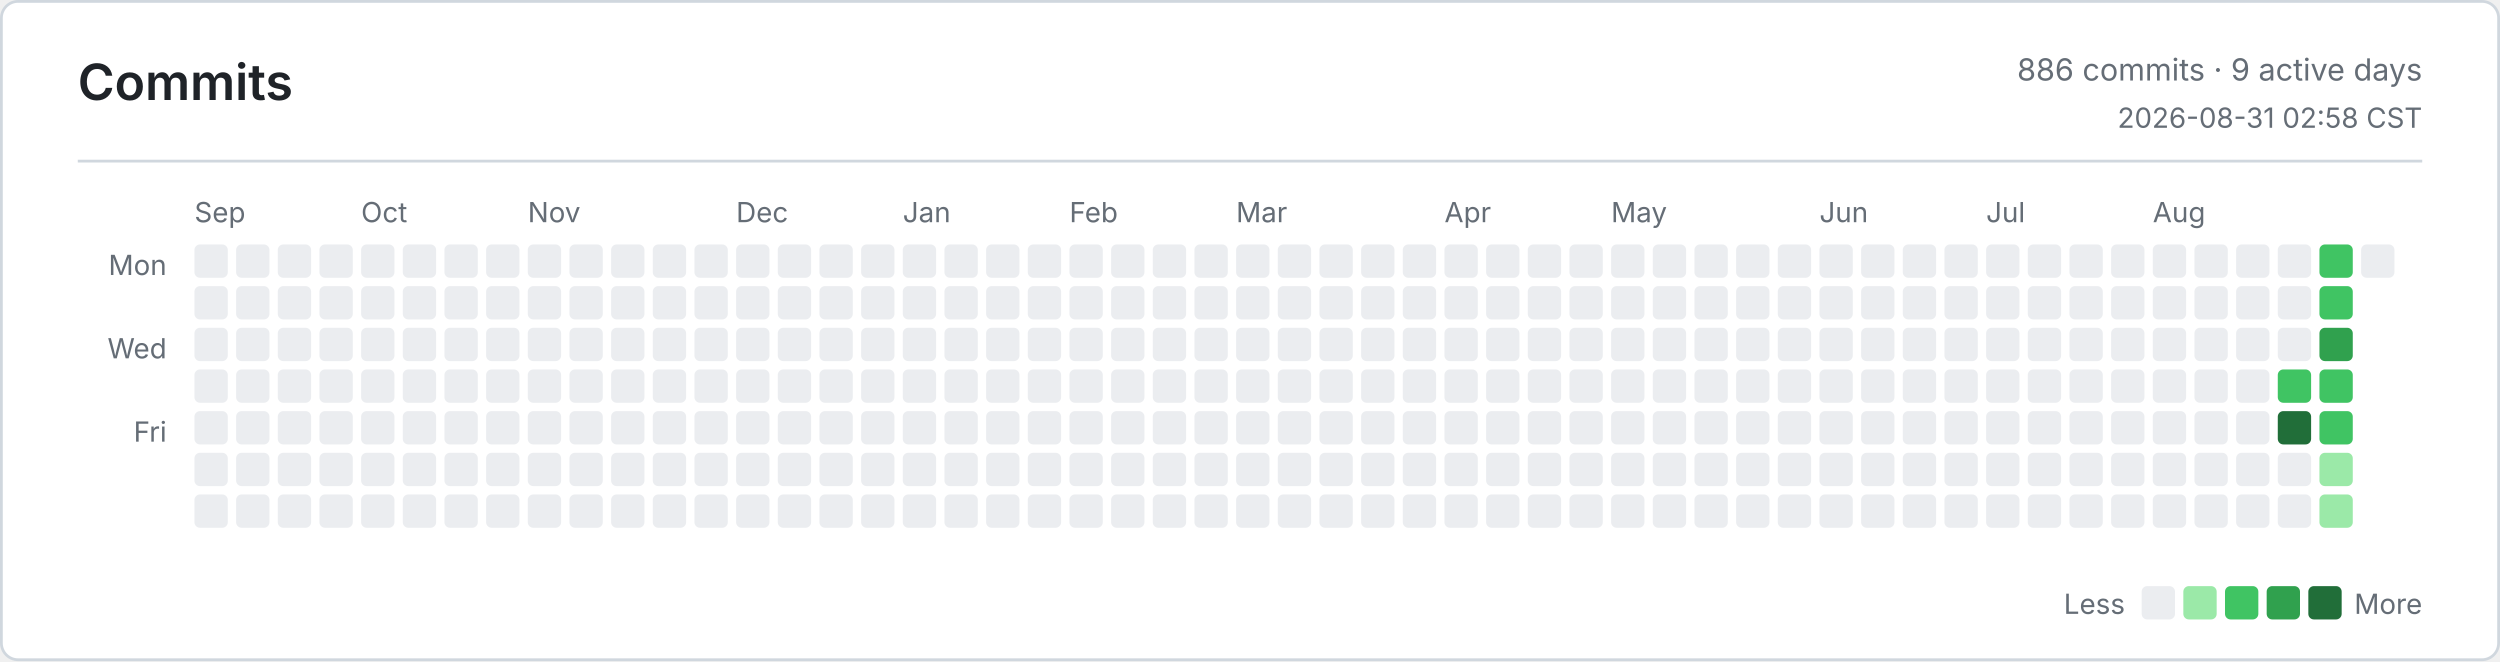
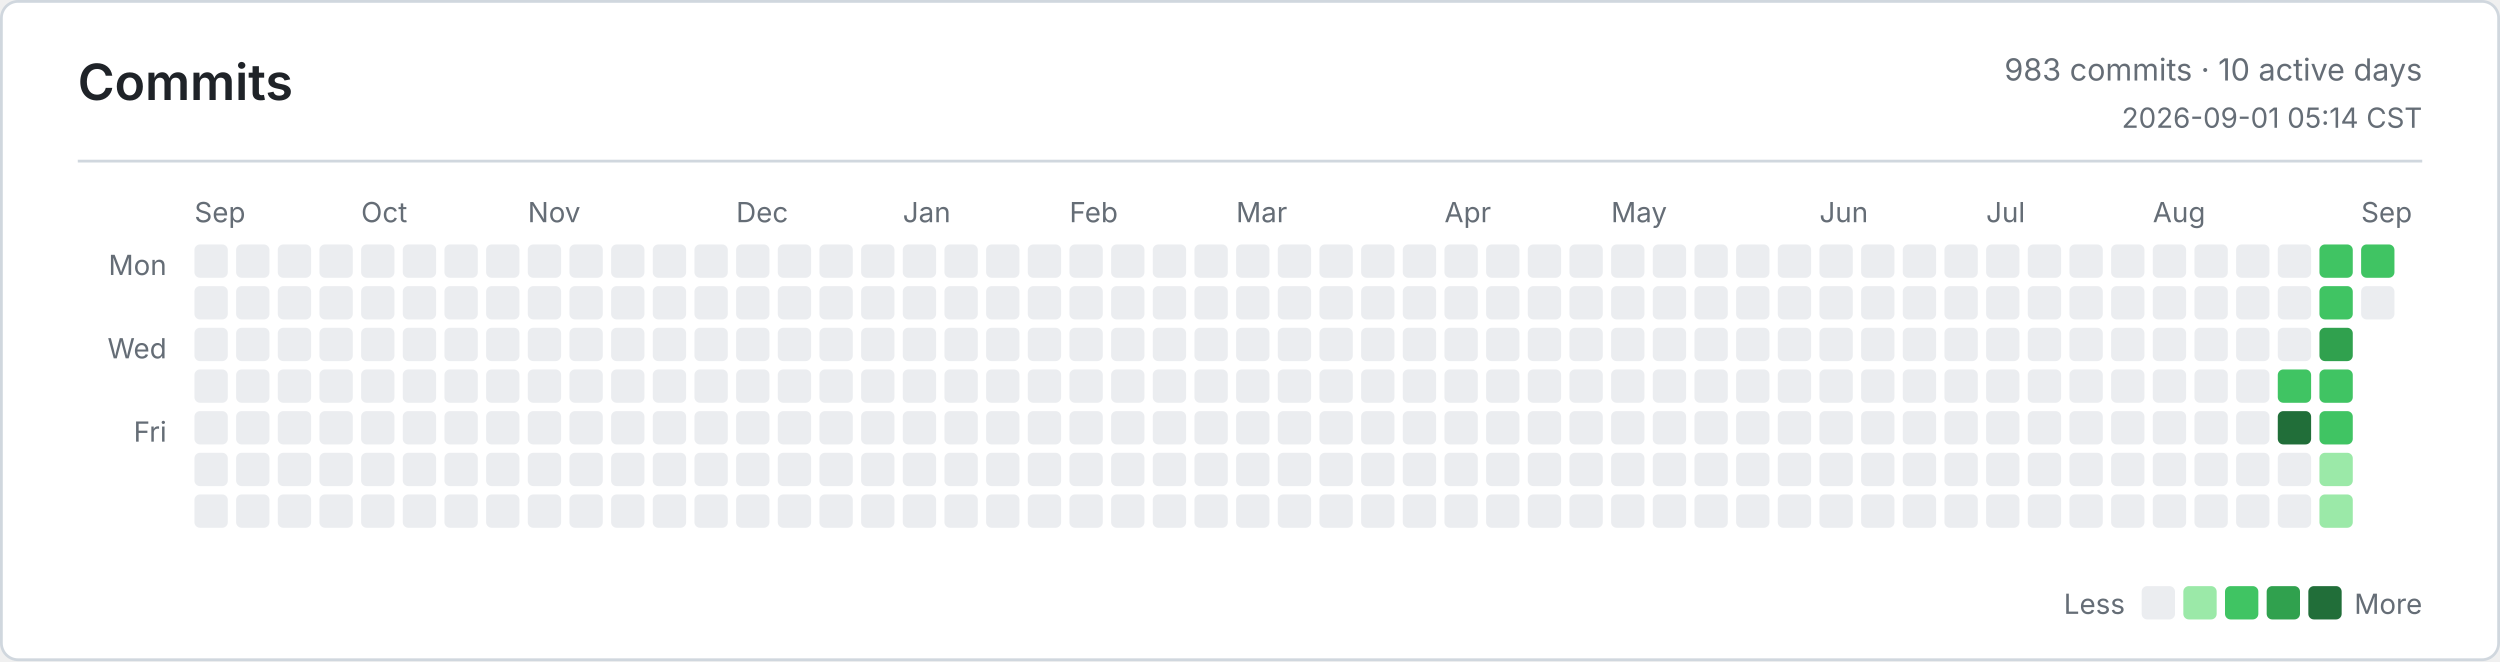
<svg xmlns="http://www.w3.org/2000/svg" width="900" height="238" viewBox="0 0 900 238" role="img" aria-label="Commits">
  <defs>
    <style>
      .bg { fill: #ffffff; }
      .border, .rule { stroke: #d0d7de; }
      .title, .ink, .num { fill: #1f2328; }
      .muted, .tiny { fill: #656d76; }
      .title { font: 600 18px -apple-system, BlinkMacSystemFont, Segoe UI, sans-serif; }
      .ink { font: 600 13px -apple-system, BlinkMacSystemFont, Segoe UI, sans-serif; }
      .num { font: 600 13px ui-monospace, SFMono-Regular, Consolas, monospace; }
      .muted { font: 400 11px -apple-system, BlinkMacSystemFont, Segoe UI, sans-serif; }
      .tiny { font: 400 10px -apple-system, BlinkMacSystemFont, Segoe UI, sans-serif; }
      .level-0 { fill: #ebedf0; }
      .level-1 { fill: #9be9a8; }
      .level-2 { fill: #40c463; }
      .level-3 { fill: #30a14e; }
      .level-4 { fill: #216e39; }
      @media (prefers-color-scheme: dark) {
        .bg { fill: #0d1117; }
        .border, .rule { stroke: #30363d; }
        .title, .ink, .num { fill: #e6edf3; }
        .muted, .tiny { fill: #8b949e; }
        .level-0 { fill: #161b22; }
        .level-1 { fill: #0e4429; }
        .level-2 { fill: #006d32; }
        .level-3 { fill: #26a641; }
        .level-4 { fill: #39d353; }
      }
    </style>
  </defs>
  <rect class="bg border" x="0.5" y="0.5" width="899" height="237" rx="6" fill="none" />
  <text class="title" x="28" y="36">Commits</text>
-   <text class="muted" x="872" y="29" text-anchor="end">886 commits · 9 active days</text>
-   <text class="tiny" x="872" y="46" text-anchor="end">2026-08-31 02:58 CST</text>
+   <text class="muted" x="872" y="29" text-anchor="end">983 commits · 10 active days</text>
+   <text class="tiny" x="872" y="46" text-anchor="end">2026-09-01 05:14 CST</text>
  <line class="rule" x1="28" y1="58" x2="872" y2="58" />
  <text class="tiny" x="60" y="99" text-anchor="end">Mon</text>
  <text class="tiny" x="60" y="129" text-anchor="end">Wed</text>
  <text class="tiny" x="60" y="159" text-anchor="end">Fri</text>
  <text class="tiny" x="70" y="80">Sep</text>
  <text class="tiny" x="130" y="80">Oct</text>
  <text class="tiny" x="190" y="80">Nov</text>
  <text class="tiny" x="265" y="80">Dec</text>
  <text class="tiny" x="325" y="80">Jan</text>
  <text class="tiny" x="385" y="80">Feb</text>
  <text class="tiny" x="445" y="80">Mar</text>
  <text class="tiny" x="520" y="80">Apr</text>
  <text class="tiny" x="580" y="80">May</text>
  <text class="tiny" x="655" y="80">Jun</text>
  <text class="tiny" x="715" y="80">Jul</text>
  <text class="tiny" x="775" y="80">Aug</text>
+   <text class="tiny" x="850" y="80">Sep</text>
  <rect class="level-0" x="70" y="88" width="12" height="12" rx="2" />
  <rect class="level-0" x="70" y="103" width="12" height="12" rx="2" />
  <rect class="level-0" x="70" y="118" width="12" height="12" rx="2" />
  <rect class="level-0" x="70" y="133" width="12" height="12" rx="2" />
  <rect class="level-0" x="70" y="148" width="12" height="12" rx="2" />
  <rect class="level-0" x="70" y="163" width="12" height="12" rx="2" />
  <rect class="level-0" x="70" y="178" width="12" height="12" rx="2" />
  <rect class="level-0" x="85" y="88" width="12" height="12" rx="2" />
  <rect class="level-0" x="85" y="103" width="12" height="12" rx="2" />
  <rect class="level-0" x="85" y="118" width="12" height="12" rx="2" />
  <rect class="level-0" x="85" y="133" width="12" height="12" rx="2" />
  <rect class="level-0" x="85" y="148" width="12" height="12" rx="2" />
  <rect class="level-0" x="85" y="163" width="12" height="12" rx="2" />
  <rect class="level-0" x="85" y="178" width="12" height="12" rx="2" />
  <rect class="level-0" x="100" y="88" width="12" height="12" rx="2" />
  <rect class="level-0" x="100" y="103" width="12" height="12" rx="2" />
  <rect class="level-0" x="100" y="118" width="12" height="12" rx="2" />
  <rect class="level-0" x="100" y="133" width="12" height="12" rx="2" />
  <rect class="level-0" x="100" y="148" width="12" height="12" rx="2" />
  <rect class="level-0" x="100" y="163" width="12" height="12" rx="2" />
  <rect class="level-0" x="100" y="178" width="12" height="12" rx="2" />
  <rect class="level-0" x="115" y="88" width="12" height="12" rx="2" />
  <rect class="level-0" x="115" y="103" width="12" height="12" rx="2" />
  <rect class="level-0" x="115" y="118" width="12" height="12" rx="2" />
  <rect class="level-0" x="115" y="133" width="12" height="12" rx="2" />
  <rect class="level-0" x="115" y="148" width="12" height="12" rx="2" />
  <rect class="level-0" x="115" y="163" width="12" height="12" rx="2" />
  <rect class="level-0" x="115" y="178" width="12" height="12" rx="2" />
  <rect class="level-0" x="130" y="88" width="12" height="12" rx="2" />
  <rect class="level-0" x="130" y="103" width="12" height="12" rx="2" />
  <rect class="level-0" x="130" y="118" width="12" height="12" rx="2" />
  <rect class="level-0" x="130" y="133" width="12" height="12" rx="2" />
  <rect class="level-0" x="130" y="148" width="12" height="12" rx="2" />
  <rect class="level-0" x="130" y="163" width="12" height="12" rx="2" />
  <rect class="level-0" x="130" y="178" width="12" height="12" rx="2" />
  <rect class="level-0" x="145" y="88" width="12" height="12" rx="2" />
  <rect class="level-0" x="145" y="103" width="12" height="12" rx="2" />
  <rect class="level-0" x="145" y="118" width="12" height="12" rx="2" />
  <rect class="level-0" x="145" y="133" width="12" height="12" rx="2" />
  <rect class="level-0" x="145" y="148" width="12" height="12" rx="2" />
  <rect class="level-0" x="145" y="163" width="12" height="12" rx="2" />
  <rect class="level-0" x="145" y="178" width="12" height="12" rx="2" />
  <rect class="level-0" x="160" y="88" width="12" height="12" rx="2" />
  <rect class="level-0" x="160" y="103" width="12" height="12" rx="2" />
  <rect class="level-0" x="160" y="118" width="12" height="12" rx="2" />
  <rect class="level-0" x="160" y="133" width="12" height="12" rx="2" />
  <rect class="level-0" x="160" y="148" width="12" height="12" rx="2" />
  <rect class="level-0" x="160" y="163" width="12" height="12" rx="2" />
  <rect class="level-0" x="160" y="178" width="12" height="12" rx="2" />
  <rect class="level-0" x="175" y="88" width="12" height="12" rx="2" />
  <rect class="level-0" x="175" y="103" width="12" height="12" rx="2" />
  <rect class="level-0" x="175" y="118" width="12" height="12" rx="2" />
  <rect class="level-0" x="175" y="133" width="12" height="12" rx="2" />
  <rect class="level-0" x="175" y="148" width="12" height="12" rx="2" />
  <rect class="level-0" x="175" y="163" width="12" height="12" rx="2" />
  <rect class="level-0" x="175" y="178" width="12" height="12" rx="2" />
  <rect class="level-0" x="190" y="88" width="12" height="12" rx="2" />
  <rect class="level-0" x="190" y="103" width="12" height="12" rx="2" />
  <rect class="level-0" x="190" y="118" width="12" height="12" rx="2" />
  <rect class="level-0" x="190" y="133" width="12" height="12" rx="2" />
  <rect class="level-0" x="190" y="148" width="12" height="12" rx="2" />
  <rect class="level-0" x="190" y="163" width="12" height="12" rx="2" />
  <rect class="level-0" x="190" y="178" width="12" height="12" rx="2" />
  <rect class="level-0" x="205" y="88" width="12" height="12" rx="2" />
  <rect class="level-0" x="205" y="103" width="12" height="12" rx="2" />
  <rect class="level-0" x="205" y="118" width="12" height="12" rx="2" />
  <rect class="level-0" x="205" y="133" width="12" height="12" rx="2" />
  <rect class="level-0" x="205" y="148" width="12" height="12" rx="2" />
  <rect class="level-0" x="205" y="163" width="12" height="12" rx="2" />
  <rect class="level-0" x="205" y="178" width="12" height="12" rx="2" />
  <rect class="level-0" x="220" y="88" width="12" height="12" rx="2" />
  <rect class="level-0" x="220" y="103" width="12" height="12" rx="2" />
  <rect class="level-0" x="220" y="118" width="12" height="12" rx="2" />
  <rect class="level-0" x="220" y="133" width="12" height="12" rx="2" />
  <rect class="level-0" x="220" y="148" width="12" height="12" rx="2" />
  <rect class="level-0" x="220" y="163" width="12" height="12" rx="2" />
  <rect class="level-0" x="220" y="178" width="12" height="12" rx="2" />
  <rect class="level-0" x="235" y="88" width="12" height="12" rx="2" />
  <rect class="level-0" x="235" y="103" width="12" height="12" rx="2" />
  <rect class="level-0" x="235" y="118" width="12" height="12" rx="2" />
  <rect class="level-0" x="235" y="133" width="12" height="12" rx="2" />
  <rect class="level-0" x="235" y="148" width="12" height="12" rx="2" />
  <rect class="level-0" x="235" y="163" width="12" height="12" rx="2" />
  <rect class="level-0" x="235" y="178" width="12" height="12" rx="2" />
  <rect class="level-0" x="250" y="88" width="12" height="12" rx="2" />
  <rect class="level-0" x="250" y="103" width="12" height="12" rx="2" />
  <rect class="level-0" x="250" y="118" width="12" height="12" rx="2" />
  <rect class="level-0" x="250" y="133" width="12" height="12" rx="2" />
  <rect class="level-0" x="250" y="148" width="12" height="12" rx="2" />
  <rect class="level-0" x="250" y="163" width="12" height="12" rx="2" />
  <rect class="level-0" x="250" y="178" width="12" height="12" rx="2" />
  <rect class="level-0" x="265" y="88" width="12" height="12" rx="2" />
  <rect class="level-0" x="265" y="103" width="12" height="12" rx="2" />
  <rect class="level-0" x="265" y="118" width="12" height="12" rx="2" />
  <rect class="level-0" x="265" y="133" width="12" height="12" rx="2" />
  <rect class="level-0" x="265" y="148" width="12" height="12" rx="2" />
  <rect class="level-0" x="265" y="163" width="12" height="12" rx="2" />
  <rect class="level-0" x="265" y="178" width="12" height="12" rx="2" />
  <rect class="level-0" x="280" y="88" width="12" height="12" rx="2" />
  <rect class="level-0" x="280" y="103" width="12" height="12" rx="2" />
  <rect class="level-0" x="280" y="118" width="12" height="12" rx="2" />
  <rect class="level-0" x="280" y="133" width="12" height="12" rx="2" />
  <rect class="level-0" x="280" y="148" width="12" height="12" rx="2" />
  <rect class="level-0" x="280" y="163" width="12" height="12" rx="2" />
  <rect class="level-0" x="280" y="178" width="12" height="12" rx="2" />
  <rect class="level-0" x="295" y="88" width="12" height="12" rx="2" />
  <rect class="level-0" x="295" y="103" width="12" height="12" rx="2" />
  <rect class="level-0" x="295" y="118" width="12" height="12" rx="2" />
  <rect class="level-0" x="295" y="133" width="12" height="12" rx="2" />
  <rect class="level-0" x="295" y="148" width="12" height="12" rx="2" />
  <rect class="level-0" x="295" y="163" width="12" height="12" rx="2" />
  <rect class="level-0" x="295" y="178" width="12" height="12" rx="2" />
  <rect class="level-0" x="310" y="88" width="12" height="12" rx="2" />
  <rect class="level-0" x="310" y="103" width="12" height="12" rx="2" />
  <rect class="level-0" x="310" y="118" width="12" height="12" rx="2" />
  <rect class="level-0" x="310" y="133" width="12" height="12" rx="2" />
  <rect class="level-0" x="310" y="148" width="12" height="12" rx="2" />
  <rect class="level-0" x="310" y="163" width="12" height="12" rx="2" />
  <rect class="level-0" x="310" y="178" width="12" height="12" rx="2" />
  <rect class="level-0" x="325" y="88" width="12" height="12" rx="2" />
  <rect class="level-0" x="325" y="103" width="12" height="12" rx="2" />
  <rect class="level-0" x="325" y="118" width="12" height="12" rx="2" />
  <rect class="level-0" x="325" y="133" width="12" height="12" rx="2" />
  <rect class="level-0" x="325" y="148" width="12" height="12" rx="2" />
  <rect class="level-0" x="325" y="163" width="12" height="12" rx="2" />
  <rect class="level-0" x="325" y="178" width="12" height="12" rx="2" />
  <rect class="level-0" x="340" y="88" width="12" height="12" rx="2" />
  <rect class="level-0" x="340" y="103" width="12" height="12" rx="2" />
  <rect class="level-0" x="340" y="118" width="12" height="12" rx="2" />
  <rect class="level-0" x="340" y="133" width="12" height="12" rx="2" />
  <rect class="level-0" x="340" y="148" width="12" height="12" rx="2" />
  <rect class="level-0" x="340" y="163" width="12" height="12" rx="2" />
  <rect class="level-0" x="340" y="178" width="12" height="12" rx="2" />
  <rect class="level-0" x="355" y="88" width="12" height="12" rx="2" />
  <rect class="level-0" x="355" y="103" width="12" height="12" rx="2" />
  <rect class="level-0" x="355" y="118" width="12" height="12" rx="2" />
  <rect class="level-0" x="355" y="133" width="12" height="12" rx="2" />
  <rect class="level-0" x="355" y="148" width="12" height="12" rx="2" />
  <rect class="level-0" x="355" y="163" width="12" height="12" rx="2" />
  <rect class="level-0" x="355" y="178" width="12" height="12" rx="2" />
  <rect class="level-0" x="370" y="88" width="12" height="12" rx="2" />
  <rect class="level-0" x="370" y="103" width="12" height="12" rx="2" />
  <rect class="level-0" x="370" y="118" width="12" height="12" rx="2" />
  <rect class="level-0" x="370" y="133" width="12" height="12" rx="2" />
  <rect class="level-0" x="370" y="148" width="12" height="12" rx="2" />
  <rect class="level-0" x="370" y="163" width="12" height="12" rx="2" />
  <rect class="level-0" x="370" y="178" width="12" height="12" rx="2" />
  <rect class="level-0" x="385" y="88" width="12" height="12" rx="2" />
  <rect class="level-0" x="385" y="103" width="12" height="12" rx="2" />
  <rect class="level-0" x="385" y="118" width="12" height="12" rx="2" />
  <rect class="level-0" x="385" y="133" width="12" height="12" rx="2" />
  <rect class="level-0" x="385" y="148" width="12" height="12" rx="2" />
  <rect class="level-0" x="385" y="163" width="12" height="12" rx="2" />
  <rect class="level-0" x="385" y="178" width="12" height="12" rx="2" />
  <rect class="level-0" x="400" y="88" width="12" height="12" rx="2" />
  <rect class="level-0" x="400" y="103" width="12" height="12" rx="2" />
  <rect class="level-0" x="400" y="118" width="12" height="12" rx="2" />
  <rect class="level-0" x="400" y="133" width="12" height="12" rx="2" />
  <rect class="level-0" x="400" y="148" width="12" height="12" rx="2" />
  <rect class="level-0" x="400" y="163" width="12" height="12" rx="2" />
  <rect class="level-0" x="400" y="178" width="12" height="12" rx="2" />
  <rect class="level-0" x="415" y="88" width="12" height="12" rx="2" />
  <rect class="level-0" x="415" y="103" width="12" height="12" rx="2" />
  <rect class="level-0" x="415" y="118" width="12" height="12" rx="2" />
  <rect class="level-0" x="415" y="133" width="12" height="12" rx="2" />
  <rect class="level-0" x="415" y="148" width="12" height="12" rx="2" />
  <rect class="level-0" x="415" y="163" width="12" height="12" rx="2" />
  <rect class="level-0" x="415" y="178" width="12" height="12" rx="2" />
  <rect class="level-0" x="430" y="88" width="12" height="12" rx="2" />
  <rect class="level-0" x="430" y="103" width="12" height="12" rx="2" />
  <rect class="level-0" x="430" y="118" width="12" height="12" rx="2" />
  <rect class="level-0" x="430" y="133" width="12" height="12" rx="2" />
  <rect class="level-0" x="430" y="148" width="12" height="12" rx="2" />
  <rect class="level-0" x="430" y="163" width="12" height="12" rx="2" />
  <rect class="level-0" x="430" y="178" width="12" height="12" rx="2" />
  <rect class="level-0" x="445" y="88" width="12" height="12" rx="2" />
  <rect class="level-0" x="445" y="103" width="12" height="12" rx="2" />
  <rect class="level-0" x="445" y="118" width="12" height="12" rx="2" />
  <rect class="level-0" x="445" y="133" width="12" height="12" rx="2" />
  <rect class="level-0" x="445" y="148" width="12" height="12" rx="2" />
  <rect class="level-0" x="445" y="163" width="12" height="12" rx="2" />
  <rect class="level-0" x="445" y="178" width="12" height="12" rx="2" />
  <rect class="level-0" x="460" y="88" width="12" height="12" rx="2" />
  <rect class="level-0" x="460" y="103" width="12" height="12" rx="2" />
  <rect class="level-0" x="460" y="118" width="12" height="12" rx="2" />
  <rect class="level-0" x="460" y="133" width="12" height="12" rx="2" />
  <rect class="level-0" x="460" y="148" width="12" height="12" rx="2" />
  <rect class="level-0" x="460" y="163" width="12" height="12" rx="2" />
  <rect class="level-0" x="460" y="178" width="12" height="12" rx="2" />
  <rect class="level-0" x="475" y="88" width="12" height="12" rx="2" />
  <rect class="level-0" x="475" y="103" width="12" height="12" rx="2" />
  <rect class="level-0" x="475" y="118" width="12" height="12" rx="2" />
  <rect class="level-0" x="475" y="133" width="12" height="12" rx="2" />
  <rect class="level-0" x="475" y="148" width="12" height="12" rx="2" />
  <rect class="level-0" x="475" y="163" width="12" height="12" rx="2" />
  <rect class="level-0" x="475" y="178" width="12" height="12" rx="2" />
  <rect class="level-0" x="490" y="88" width="12" height="12" rx="2" />
  <rect class="level-0" x="490" y="103" width="12" height="12" rx="2" />
  <rect class="level-0" x="490" y="118" width="12" height="12" rx="2" />
  <rect class="level-0" x="490" y="133" width="12" height="12" rx="2" />
  <rect class="level-0" x="490" y="148" width="12" height="12" rx="2" />
  <rect class="level-0" x="490" y="163" width="12" height="12" rx="2" />
  <rect class="level-0" x="490" y="178" width="12" height="12" rx="2" />
  <rect class="level-0" x="505" y="88" width="12" height="12" rx="2" />
  <rect class="level-0" x="505" y="103" width="12" height="12" rx="2" />
  <rect class="level-0" x="505" y="118" width="12" height="12" rx="2" />
  <rect class="level-0" x="505" y="133" width="12" height="12" rx="2" />
  <rect class="level-0" x="505" y="148" width="12" height="12" rx="2" />
  <rect class="level-0" x="505" y="163" width="12" height="12" rx="2" />
  <rect class="level-0" x="505" y="178" width="12" height="12" rx="2" />
  <rect class="level-0" x="520" y="88" width="12" height="12" rx="2" />
  <rect class="level-0" x="520" y="103" width="12" height="12" rx="2" />
  <rect class="level-0" x="520" y="118" width="12" height="12" rx="2" />
  <rect class="level-0" x="520" y="133" width="12" height="12" rx="2" />
  <rect class="level-0" x="520" y="148" width="12" height="12" rx="2" />
  <rect class="level-0" x="520" y="163" width="12" height="12" rx="2" />
  <rect class="level-0" x="520" y="178" width="12" height="12" rx="2" />
  <rect class="level-0" x="535" y="88" width="12" height="12" rx="2" />
  <rect class="level-0" x="535" y="103" width="12" height="12" rx="2" />
  <rect class="level-0" x="535" y="118" width="12" height="12" rx="2" />
  <rect class="level-0" x="535" y="133" width="12" height="12" rx="2" />
  <rect class="level-0" x="535" y="148" width="12" height="12" rx="2" />
  <rect class="level-0" x="535" y="163" width="12" height="12" rx="2" />
  <rect class="level-0" x="535" y="178" width="12" height="12" rx="2" />
  <rect class="level-0" x="550" y="88" width="12" height="12" rx="2" />
  <rect class="level-0" x="550" y="103" width="12" height="12" rx="2" />
  <rect class="level-0" x="550" y="118" width="12" height="12" rx="2" />
  <rect class="level-0" x="550" y="133" width="12" height="12" rx="2" />
  <rect class="level-0" x="550" y="148" width="12" height="12" rx="2" />
  <rect class="level-0" x="550" y="163" width="12" height="12" rx="2" />
  <rect class="level-0" x="550" y="178" width="12" height="12" rx="2" />
  <rect class="level-0" x="565" y="88" width="12" height="12" rx="2" />
  <rect class="level-0" x="565" y="103" width="12" height="12" rx="2" />
  <rect class="level-0" x="565" y="118" width="12" height="12" rx="2" />
  <rect class="level-0" x="565" y="133" width="12" height="12" rx="2" />
  <rect class="level-0" x="565" y="148" width="12" height="12" rx="2" />
  <rect class="level-0" x="565" y="163" width="12" height="12" rx="2" />
  <rect class="level-0" x="565" y="178" width="12" height="12" rx="2" />
  <rect class="level-0" x="580" y="88" width="12" height="12" rx="2" />
  <rect class="level-0" x="580" y="103" width="12" height="12" rx="2" />
  <rect class="level-0" x="580" y="118" width="12" height="12" rx="2" />
  <rect class="level-0" x="580" y="133" width="12" height="12" rx="2" />
  <rect class="level-0" x="580" y="148" width="12" height="12" rx="2" />
  <rect class="level-0" x="580" y="163" width="12" height="12" rx="2" />
  <rect class="level-0" x="580" y="178" width="12" height="12" rx="2" />
  <rect class="level-0" x="595" y="88" width="12" height="12" rx="2" />
  <rect class="level-0" x="595" y="103" width="12" height="12" rx="2" />
  <rect class="level-0" x="595" y="118" width="12" height="12" rx="2" />
  <rect class="level-0" x="595" y="133" width="12" height="12" rx="2" />
  <rect class="level-0" x="595" y="148" width="12" height="12" rx="2" />
  <rect class="level-0" x="595" y="163" width="12" height="12" rx="2" />
  <rect class="level-0" x="595" y="178" width="12" height="12" rx="2" />
  <rect class="level-0" x="610" y="88" width="12" height="12" rx="2" />
  <rect class="level-0" x="610" y="103" width="12" height="12" rx="2" />
  <rect class="level-0" x="610" y="118" width="12" height="12" rx="2" />
  <rect class="level-0" x="610" y="133" width="12" height="12" rx="2" />
  <rect class="level-0" x="610" y="148" width="12" height="12" rx="2" />
  <rect class="level-0" x="610" y="163" width="12" height="12" rx="2" />
  <rect class="level-0" x="610" y="178" width="12" height="12" rx="2" />
  <rect class="level-0" x="625" y="88" width="12" height="12" rx="2" />
  <rect class="level-0" x="625" y="103" width="12" height="12" rx="2" />
  <rect class="level-0" x="625" y="118" width="12" height="12" rx="2" />
  <rect class="level-0" x="625" y="133" width="12" height="12" rx="2" />
  <rect class="level-0" x="625" y="148" width="12" height="12" rx="2" />
  <rect class="level-0" x="625" y="163" width="12" height="12" rx="2" />
  <rect class="level-0" x="625" y="178" width="12" height="12" rx="2" />
  <rect class="level-0" x="640" y="88" width="12" height="12" rx="2" />
  <rect class="level-0" x="640" y="103" width="12" height="12" rx="2" />
  <rect class="level-0" x="640" y="118" width="12" height="12" rx="2" />
  <rect class="level-0" x="640" y="133" width="12" height="12" rx="2" />
  <rect class="level-0" x="640" y="148" width="12" height="12" rx="2" />
  <rect class="level-0" x="640" y="163" width="12" height="12" rx="2" />
  <rect class="level-0" x="640" y="178" width="12" height="12" rx="2" />
  <rect class="level-0" x="655" y="88" width="12" height="12" rx="2" />
  <rect class="level-0" x="655" y="103" width="12" height="12" rx="2" />
  <rect class="level-0" x="655" y="118" width="12" height="12" rx="2" />
  <rect class="level-0" x="655" y="133" width="12" height="12" rx="2" />
  <rect class="level-0" x="655" y="148" width="12" height="12" rx="2" />
  <rect class="level-0" x="655" y="163" width="12" height="12" rx="2" />
  <rect class="level-0" x="655" y="178" width="12" height="12" rx="2" />
  <rect class="level-0" x="670" y="88" width="12" height="12" rx="2" />
  <rect class="level-0" x="670" y="103" width="12" height="12" rx="2" />
  <rect class="level-0" x="670" y="118" width="12" height="12" rx="2" />
  <rect class="level-0" x="670" y="133" width="12" height="12" rx="2" />
  <rect class="level-0" x="670" y="148" width="12" height="12" rx="2" />
  <rect class="level-0" x="670" y="163" width="12" height="12" rx="2" />
  <rect class="level-0" x="670" y="178" width="12" height="12" rx="2" />
  <rect class="level-0" x="685" y="88" width="12" height="12" rx="2" />
  <rect class="level-0" x="685" y="103" width="12" height="12" rx="2" />
  <rect class="level-0" x="685" y="118" width="12" height="12" rx="2" />
  <rect class="level-0" x="685" y="133" width="12" height="12" rx="2" />
  <rect class="level-0" x="685" y="148" width="12" height="12" rx="2" />
  <rect class="level-0" x="685" y="163" width="12" height="12" rx="2" />
  <rect class="level-0" x="685" y="178" width="12" height="12" rx="2" />
  <rect class="level-0" x="700" y="88" width="12" height="12" rx="2" />
  <rect class="level-0" x="700" y="103" width="12" height="12" rx="2" />
  <rect class="level-0" x="700" y="118" width="12" height="12" rx="2" />
  <rect class="level-0" x="700" y="133" width="12" height="12" rx="2" />
  <rect class="level-0" x="700" y="148" width="12" height="12" rx="2" />
  <rect class="level-0" x="700" y="163" width="12" height="12" rx="2" />
  <rect class="level-0" x="700" y="178" width="12" height="12" rx="2" />
  <rect class="level-0" x="715" y="88" width="12" height="12" rx="2" />
  <rect class="level-0" x="715" y="103" width="12" height="12" rx="2" />
  <rect class="level-0" x="715" y="118" width="12" height="12" rx="2" />
  <rect class="level-0" x="715" y="133" width="12" height="12" rx="2" />
  <rect class="level-0" x="715" y="148" width="12" height="12" rx="2" />
  <rect class="level-0" x="715" y="163" width="12" height="12" rx="2" />
  <rect class="level-0" x="715" y="178" width="12" height="12" rx="2" />
  <rect class="level-0" x="730" y="88" width="12" height="12" rx="2" />
  <rect class="level-0" x="730" y="103" width="12" height="12" rx="2" />
  <rect class="level-0" x="730" y="118" width="12" height="12" rx="2" />
  <rect class="level-0" x="730" y="133" width="12" height="12" rx="2" />
  <rect class="level-0" x="730" y="148" width="12" height="12" rx="2" />
  <rect class="level-0" x="730" y="163" width="12" height="12" rx="2" />
  <rect class="level-0" x="730" y="178" width="12" height="12" rx="2" />
  <rect class="level-0" x="745" y="88" width="12" height="12" rx="2" />
  <rect class="level-0" x="745" y="103" width="12" height="12" rx="2" />
  <rect class="level-0" x="745" y="118" width="12" height="12" rx="2" />
  <rect class="level-0" x="745" y="133" width="12" height="12" rx="2" />
  <rect class="level-0" x="745" y="148" width="12" height="12" rx="2" />
  <rect class="level-0" x="745" y="163" width="12" height="12" rx="2" />
  <rect class="level-0" x="745" y="178" width="12" height="12" rx="2" />
  <rect class="level-0" x="760" y="88" width="12" height="12" rx="2" />
  <rect class="level-0" x="760" y="103" width="12" height="12" rx="2" />
  <rect class="level-0" x="760" y="118" width="12" height="12" rx="2" />
  <rect class="level-0" x="760" y="133" width="12" height="12" rx="2" />
  <rect class="level-0" x="760" y="148" width="12" height="12" rx="2" />
  <rect class="level-0" x="760" y="163" width="12" height="12" rx="2" />
  <rect class="level-0" x="760" y="178" width="12" height="12" rx="2" />
  <rect class="level-0" x="775" y="88" width="12" height="12" rx="2" />
  <rect class="level-0" x="775" y="103" width="12" height="12" rx="2" />
  <rect class="level-0" x="775" y="118" width="12" height="12" rx="2" />
  <rect class="level-0" x="775" y="133" width="12" height="12" rx="2" />
  <rect class="level-0" x="775" y="148" width="12" height="12" rx="2" />
  <rect class="level-0" x="775" y="163" width="12" height="12" rx="2" />
  <rect class="level-0" x="775" y="178" width="12" height="12" rx="2" />
  <rect class="level-0" x="790" y="88" width="12" height="12" rx="2" />
  <rect class="level-0" x="790" y="103" width="12" height="12" rx="2" />
  <rect class="level-0" x="790" y="118" width="12" height="12" rx="2" />
  <rect class="level-0" x="790" y="133" width="12" height="12" rx="2" />
  <rect class="level-0" x="790" y="148" width="12" height="12" rx="2" />
  <rect class="level-0" x="790" y="163" width="12" height="12" rx="2" />
  <rect class="level-0" x="790" y="178" width="12" height="12" rx="2" />
  <rect class="level-0" x="805" y="88" width="12" height="12" rx="2" />
  <rect class="level-0" x="805" y="103" width="12" height="12" rx="2" />
  <rect class="level-0" x="805" y="118" width="12" height="12" rx="2" />
  <rect class="level-0" x="805" y="133" width="12" height="12" rx="2" />
  <rect class="level-0" x="805" y="148" width="12" height="12" rx="2" />
  <rect class="level-0" x="805" y="163" width="12" height="12" rx="2" />
  <rect class="level-0" x="805" y="178" width="12" height="12" rx="2" />
  <rect class="level-0" x="820" y="88" width="12" height="12" rx="2" />
  <rect class="level-0" x="820" y="103" width="12" height="12" rx="2" />
  <rect class="level-0" x="820" y="118" width="12" height="12" rx="2" />
  <rect class="level-2" x="820" y="133" width="12" height="12" rx="2" />
  <rect class="level-4" x="820" y="148" width="12" height="12" rx="2" />
  <rect class="level-0" x="820" y="163" width="12" height="12" rx="2" />
  <rect class="level-0" x="820" y="178" width="12" height="12" rx="2" />
  <rect class="level-2" x="835" y="88" width="12" height="12" rx="2" />
  <rect class="level-2" x="835" y="103" width="12" height="12" rx="2" />
  <rect class="level-3" x="835" y="118" width="12" height="12" rx="2" />
  <rect class="level-2" x="835" y="133" width="12" height="12" rx="2" />
  <rect class="level-2" x="835" y="148" width="12" height="12" rx="2" />
  <rect class="level-1" x="835" y="163" width="12" height="12" rx="2" />
  <rect class="level-1" x="835" y="178" width="12" height="12" rx="2" />
-   <rect class="level-0" x="850" y="88" width="12" height="12" rx="2" />
+   <rect class="level-2" x="850" y="88" width="12" height="12" rx="2" />
+   <rect class="level-0" x="850" y="103" width="12" height="12" rx="2" />
  <text class="tiny" x="765" y="221" text-anchor="end">Less</text>
  <rect class="level-0" x="771" y="211" width="12" height="12" rx="2" />
  <rect class="level-1" x="786" y="211" width="12" height="12" rx="2" />
  <rect class="level-2" x="801" y="211" width="12" height="12" rx="2" />
  <rect class="level-3" x="816" y="211" width="12" height="12" rx="2" />
  <rect class="level-4" x="831" y="211" width="12" height="12" rx="2" />
  <text class="tiny" x="872" y="221" text-anchor="end">More</text>
</svg>
